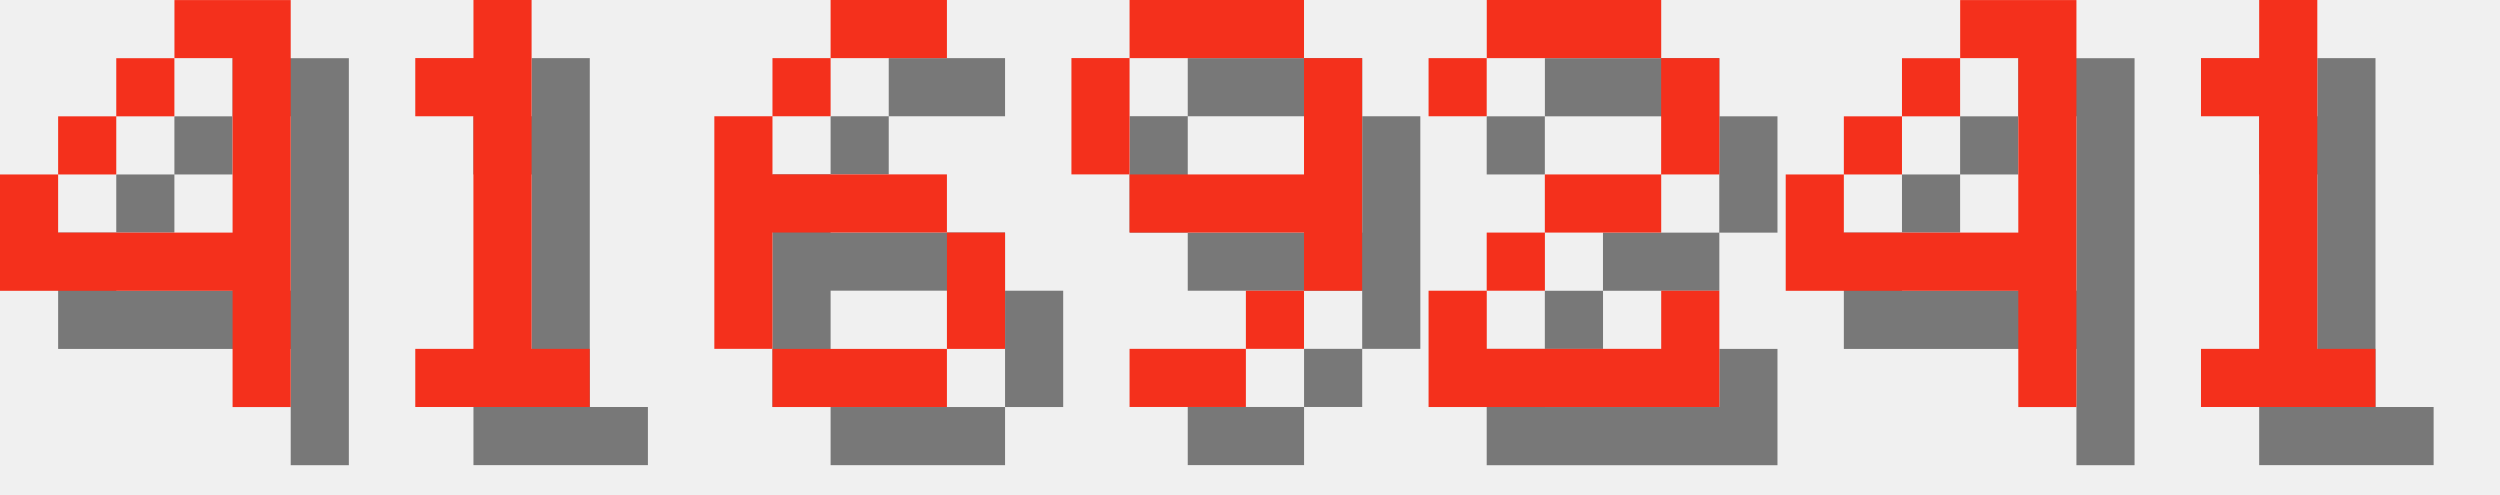
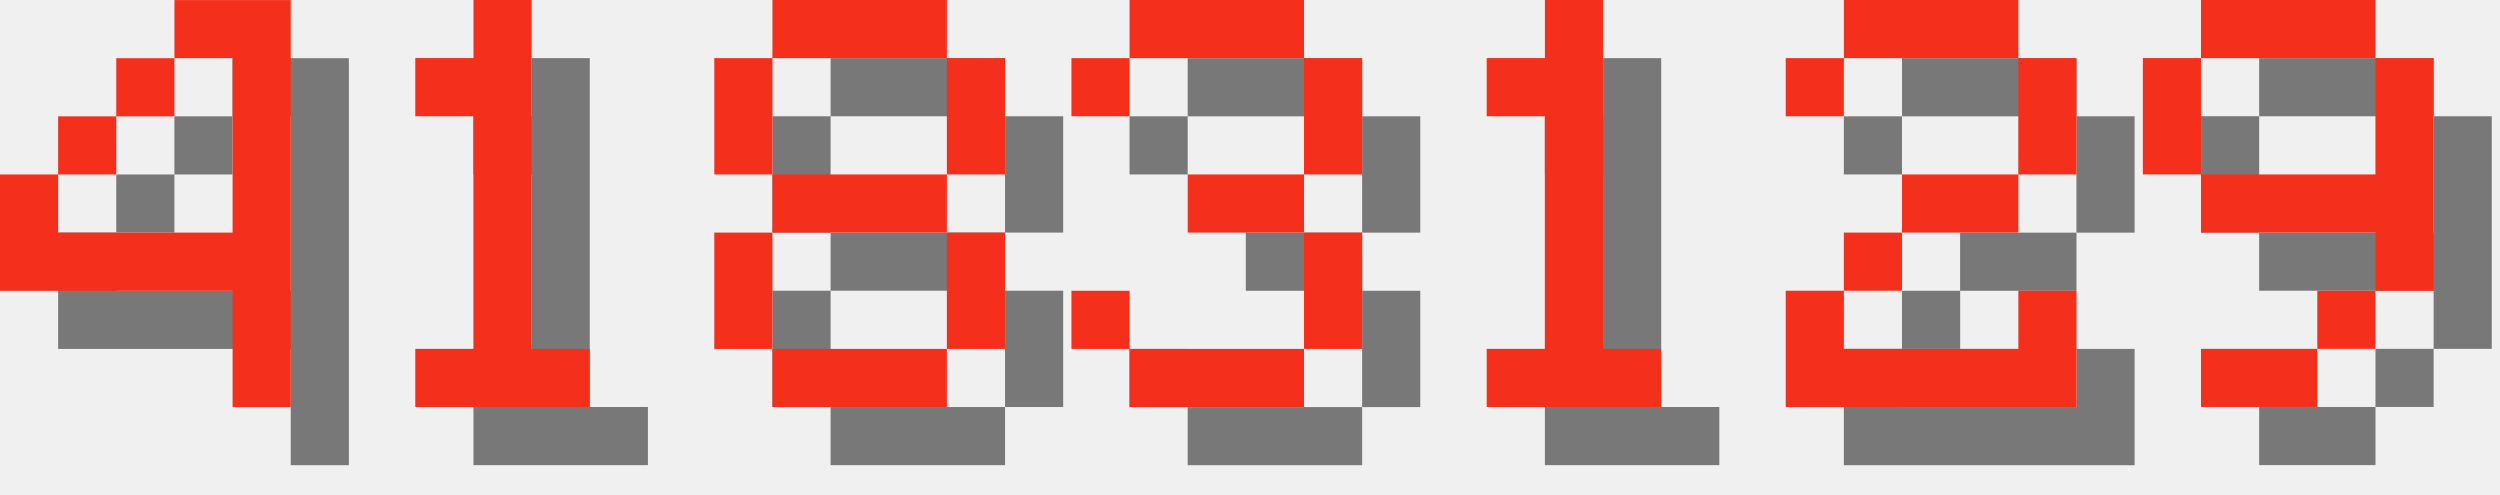
<svg xmlns="http://www.w3.org/2000/svg" version="1.1" width="182.0" height="36">
  <style>
        .text-foreground {
            fill: #F4301C;
        }
        .text-shadow {
            fill: #000000;
            fill-opacity: 0.5;
        }
    </style>
  <g class="digit" id="digit_4" transform="translate(0.0, 0), scale(4)">
    <path id="digit_4_shadow" class="text-shadow" d="m4.233 1.058v1.058h1.058v3.175h-3.175v-1.058h-1.058v2.117h4.233v2.117h1.058v-7.408h-2.117zm-2.117 3.175h1.058v-1.058h-1.058v1.058zm1.058-1.058h1.058v-1.058h-1.058v1.058z" fill-opacity=".5" style="paint-order:stroke fill markers" />
    <path id="digit_4_fg" class="text-foreground" d="m3.175 0v1.058h1.058v3.175h-3.175v-1.058h-1.058v2.117h4.233v2.117h1.058v-7.408h-2.117zm-2.117 3.175h1.058v-1.058h-1.058v1.058zm1.058-1.058h1.058v-1.058h-1.058v1.058z" fill="#fff" style="paint-order:stroke fill markers" />
  </g>
  <g class="digit" id="digit_1" transform="translate(26.0, 0), scale(4)">
    <path id="digit_1_shadow" class="text-shadow" d="m2.117 2.117v1.058h1.058v4.233h-1.058v1.058h3.175v-1.058h-1.058v-6.35h-1.058v1.058h-1.058z" fill-opacity=".5" style="paint-order:stroke fill markers" />
    <path id="digit_1_fg" class="text-foreground" d="m1.058 1.058v1.058h1.058v4.233h-1.058v1.058h3.175v-1.058h-1.058v-6.35h-1.058v1.058h-1.058z" fill="#fff" style="paint-order:stroke fill markers" />
  </g>
-   <g class="digit" id="digit_6" transform="translate(52.0, 0), scale(4)">
-     <path id="digit_6_shadow" class="text-shadow" d="m3.175 1.058v1.058h2.117v-1.058h-2.117zm0 1.058h-1.058v1.058h1.058v-1.058zm-1.058 1.058h-1.058v4.233h1.058v-2.117h3.175v-1.058h-3.175v-1.058zm3.175 2.117v2.117h1.058v-2.117h-1.058zm0 2.117h-3.175v1.058h3.175v-1.058z" fill-opacity=".5" style="paint-order:stroke fill markers" />
-     <path id="digit_6_fg" class="text-foreground" d="m2.117 0v1.058h2.117v-1.058h-2.117zm0 1.058h-1.058v1.058h1.058v-1.058zm-1.058 1.058h-1.058v4.233h1.058v-2.117h3.175v-1.058h-3.175v-1.058zm3.175 2.117v2.117h1.058v-2.117h-1.058zm0 2.117h-3.175v1.058h3.175v-1.058z" fill="#fff" style="paint-order:stroke fill markers" />
+   <g class="digit" id="digit_8" transform="translate(52.0, 0), scale(4)">
+     <path id="digit_8_shadow" class="text-shadow" d="m2.117 1.058v1.058h3.175v-1.058h-3.175zm3.175 1.058v2.117h1.058v-2.117h-1.058zm0 2.117h-3.175v1.058h3.175v-1.058zm0 1.058v2.117h1.058v-2.117h-1.058zm0 2.117h-3.175v1.058h3.175v-1.058zm-3.175 0v-2.117h-1.058v2.117h1.058zm0-3.175v-2.117h-1.058v2.117h1.058z" fill-opacity=".5" style="paint-order:stroke fill markers" />
+     <path id="digit_8_fg" class="text-foreground" d="m1.058 0v1.058h3.175v-1.058h-3.175zm3.175 1.058v2.117h1.058v-2.117h-1.058zm0 2.117h-3.175v1.058h3.175v-1.058zm0 1.058v2.117h1.058v-2.117h-1.058zm0 2.117h-3.175v1.058h3.175v-1.058zm-3.175 0v-2.117h-1.058v2.117h1.058zm0-3.175v-2.117h-1.058v2.117h1.058z" fill="#fff" style="paint-order:stroke fill markers" />
  </g>
-   <g class="digit" id="digit_9" transform="translate(78.0, 0), scale(4)">
+   <g class="digit" id="digit_3" transform="translate(78.0, 0), scale(4)">
+     <path id="digit_3_shadow" class="text-shadow" d="m1.058 2.117v1.058h1.058v-1.058h3.175v2.117h-2.117v1.058h2.117v2.117h-3.175v-1.058h-1.058v1.058h1.058v1.058h3.175v-1.058h1.058v-2.117h-1.058v-1.058h1.058v-2.117h-1.058v-1.058h-3.175v1.058h-1.058z" fill-opacity=".5" style="paint-order:stroke fill markers" />
+     <path id="digit_3_fg" class="text-foreground" d="m0 1.058v1.058h1.058v-1.058h3.175v2.117h-2.117v1.058h2.117v2.117h-3.175v-1.058h-1.058v1.058h1.058v1.058h3.175v-1.058h1.058v-2.117h-1.058v-1.058h1.058v-2.117h-1.058v-1.058h-3.175v1.058h-1.058z" fill="#fff" style="paint-order:stroke fill markers" />
+   </g>
+   <g class="digit" id="digit_1" transform="translate(104.0, 0), scale(4)">
+     <path id="digit_1_shadow" class="text-shadow" d="m2.117 2.117v1.058h1.058v4.233h-1.058v1.058h3.175v-1.058h-1.058v-6.35h-1.058v1.058h-1.058z" fill-opacity=".5" style="paint-order:stroke fill markers" />
+     <path id="digit_1_fg" class="text-foreground" d="m1.058 1.058v1.058h1.058v4.233h-1.058v1.058h3.175v-1.058h-1.058v-6.35h-1.058v1.058h-1.058z" fill="#fff" style="paint-order:stroke fill markers" />
+   </g>
+   <g class="digit" id="digit_2" transform="translate(130.0, 0), scale(4)">
+     <path id="digit_2_shadow" class="text-shadow" d="m1.058 2.117v1.058h1.058v-1.058h3.175v2.117h-2.117v1.058h-1.058v1.058h-1.058v2.117h5.292v-2.117h-1.058v1.058h-3.175v-1.058h1.058v-1.058h2.117v-1.058h1.058v-2.117h-1.058v-1.058h-3.175v1.058h-1.058z" fill-opacity=".5" style="paint-order:stroke fill markers" />
+     <path id="digit_2_fg" class="text-foreground" d="m0 1.058v1.058h1.058v-1.058h3.175v2.117h-2.117v1.058h-1.058v1.058h-1.058v2.117h5.292v-2.117h-1.058v1.058h-3.175v-1.058h1.058v-1.058h2.117v-1.058h1.058v-2.117h-1.058v-1.058h-3.175v1.058h-1.058z" fill="#fff" style="paint-order:stroke fill markers" />
+   </g>
+   <g class="digit" id="digit_9" transform="translate(156.0, 0), scale(4)">
    <path id="digit_9_shadow" class="text-shadow" d="m2.117 1.058v1.058h3.175v-1.058h-3.175zm3.175 1.058v2.117h-3.175v1.058h3.175v1.058h1.058v-4.233h-1.058zm0 4.233h-1.058v1.058h1.058v-1.058zm-1.058 1.058h-2.117v1.058h2.117v-1.058zm-2.117-3.175v-2.117h-1.058v2.117h1.058z" fill-opacity=".5" style="paint-order:stroke fill markers" />
    <path id="digit_9_fg" class="text-foreground" d="m1.058 0v1.058h3.175v-1.058h-3.175zm3.175 1.058v2.117h-3.175v1.058h3.175v1.058h1.058v-4.233h-1.058zm0 4.233h-1.058v1.058h1.058v-1.058zm-1.058 1.058h-2.117v1.058h2.117v-1.058zm-2.117-3.175v-2.117h-1.058v2.117h1.058z" fill="#fff" style="paint-order:stroke fill markers" />
  </g>
-   <g class="digit" id="digit_2" transform="translate(104.0, 0), scale(4)">
-     <path id="digit_2_shadow" class="text-shadow" d="m1.058 2.117v1.058h1.058v-1.058h3.175v2.117h-2.117v1.058h-1.058v1.058h-1.058v2.117h5.292v-2.117h-1.058v1.058h-3.175v-1.058h1.058v-1.058h2.117v-1.058h1.058v-2.117h-1.058v-1.058h-3.175v1.058h-1.058z" fill-opacity=".5" style="paint-order:stroke fill markers" />
-     <path id="digit_2_fg" class="text-foreground" d="m0 1.058v1.058h1.058v-1.058h3.175v2.117h-2.117v1.058h-1.058v1.058h-1.058v2.117h5.292v-2.117h-1.058v1.058h-3.175v-1.058h1.058v-1.058h2.117v-1.058h1.058v-2.117h-1.058v-1.058h-3.175v1.058h-1.058z" fill="#fff" style="paint-order:stroke fill markers" />
-   </g>
-   <g class="digit" id="digit_4" transform="translate(130.0, 0), scale(4)">
-     <path id="digit_4_shadow" class="text-shadow" d="m4.233 1.058v1.058h1.058v3.175h-3.175v-1.058h-1.058v2.117h4.233v2.117h1.058v-7.408h-2.117zm-2.117 3.175h1.058v-1.058h-1.058v1.058zm1.058-1.058h1.058v-1.058h-1.058v1.058z" fill-opacity=".5" style="paint-order:stroke fill markers" />
-     <path id="digit_4_fg" class="text-foreground" d="m3.175 0v1.058h1.058v3.175h-3.175v-1.058h-1.058v2.117h4.233v2.117h1.058v-7.408h-2.117zm-2.117 3.175h1.058v-1.058h-1.058v1.058zm1.058-1.058h1.058v-1.058h-1.058v1.058z" fill="#fff" style="paint-order:stroke fill markers" />
-   </g>
-   <g class="digit" id="digit_1" transform="translate(156.0, 0), scale(4)">
-     <path id="digit_1_shadow" class="text-shadow" d="m2.117 2.117v1.058h1.058v4.233h-1.058v1.058h3.175v-1.058h-1.058v-6.35h-1.058v1.058h-1.058z" fill-opacity=".5" style="paint-order:stroke fill markers" />
-     <path id="digit_1_fg" class="text-foreground" d="m1.058 1.058v1.058h1.058v4.233h-1.058v1.058h3.175v-1.058h-1.058v-6.35h-1.058v1.058h-1.058z" fill="#fff" style="paint-order:stroke fill markers" />
-   </g>
</svg>
